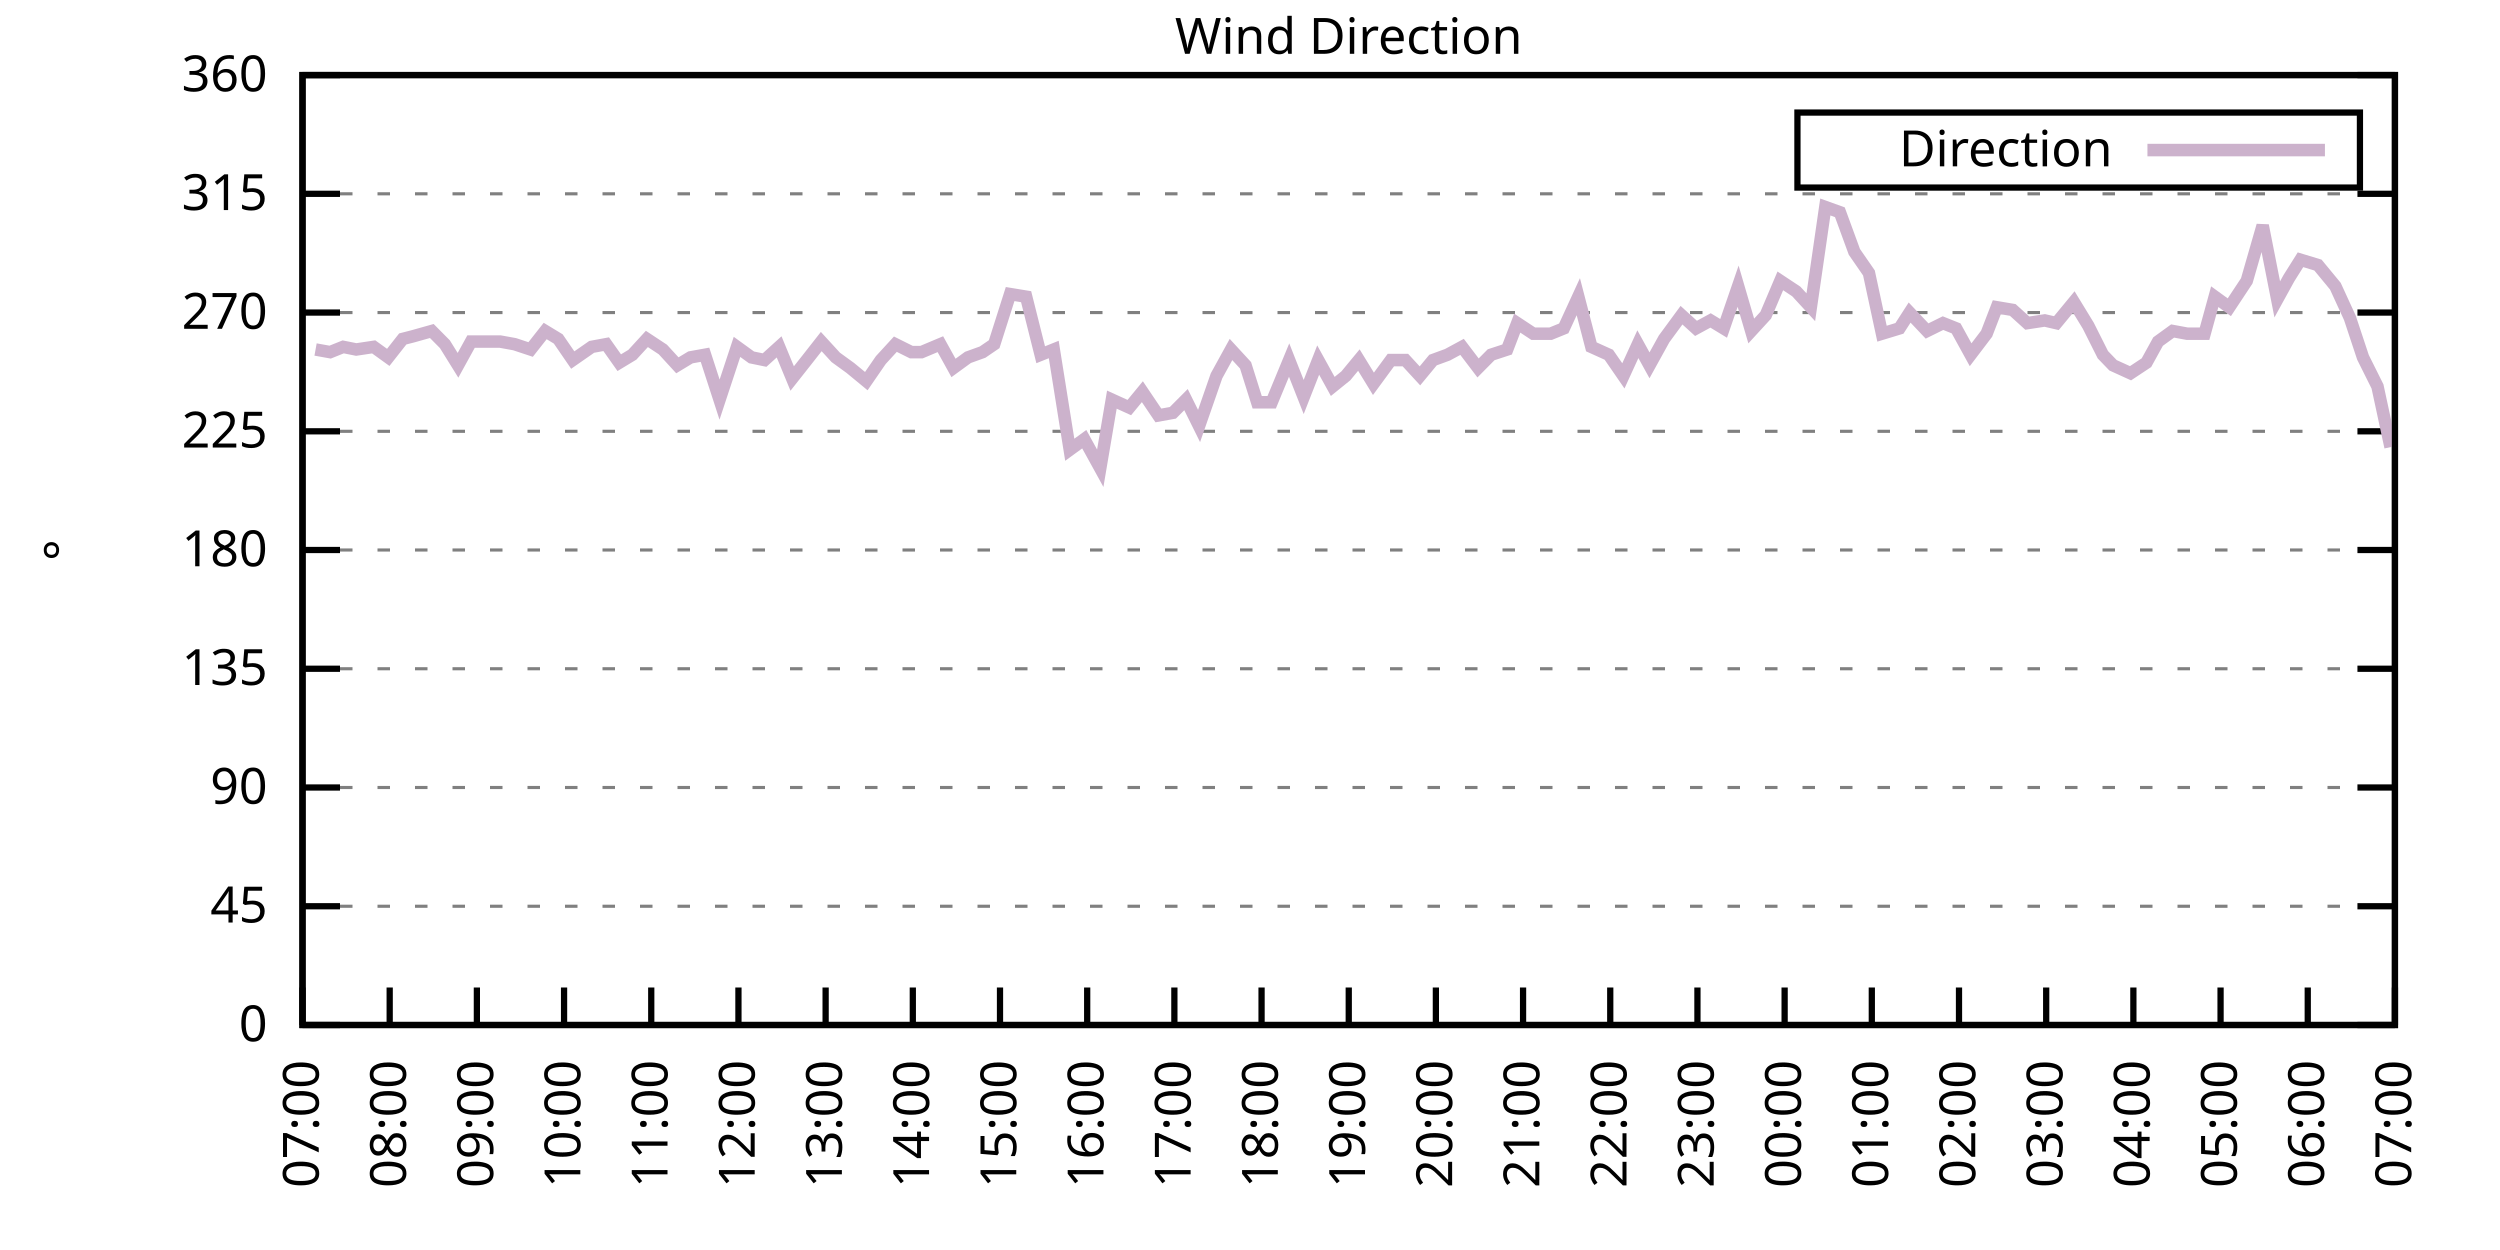
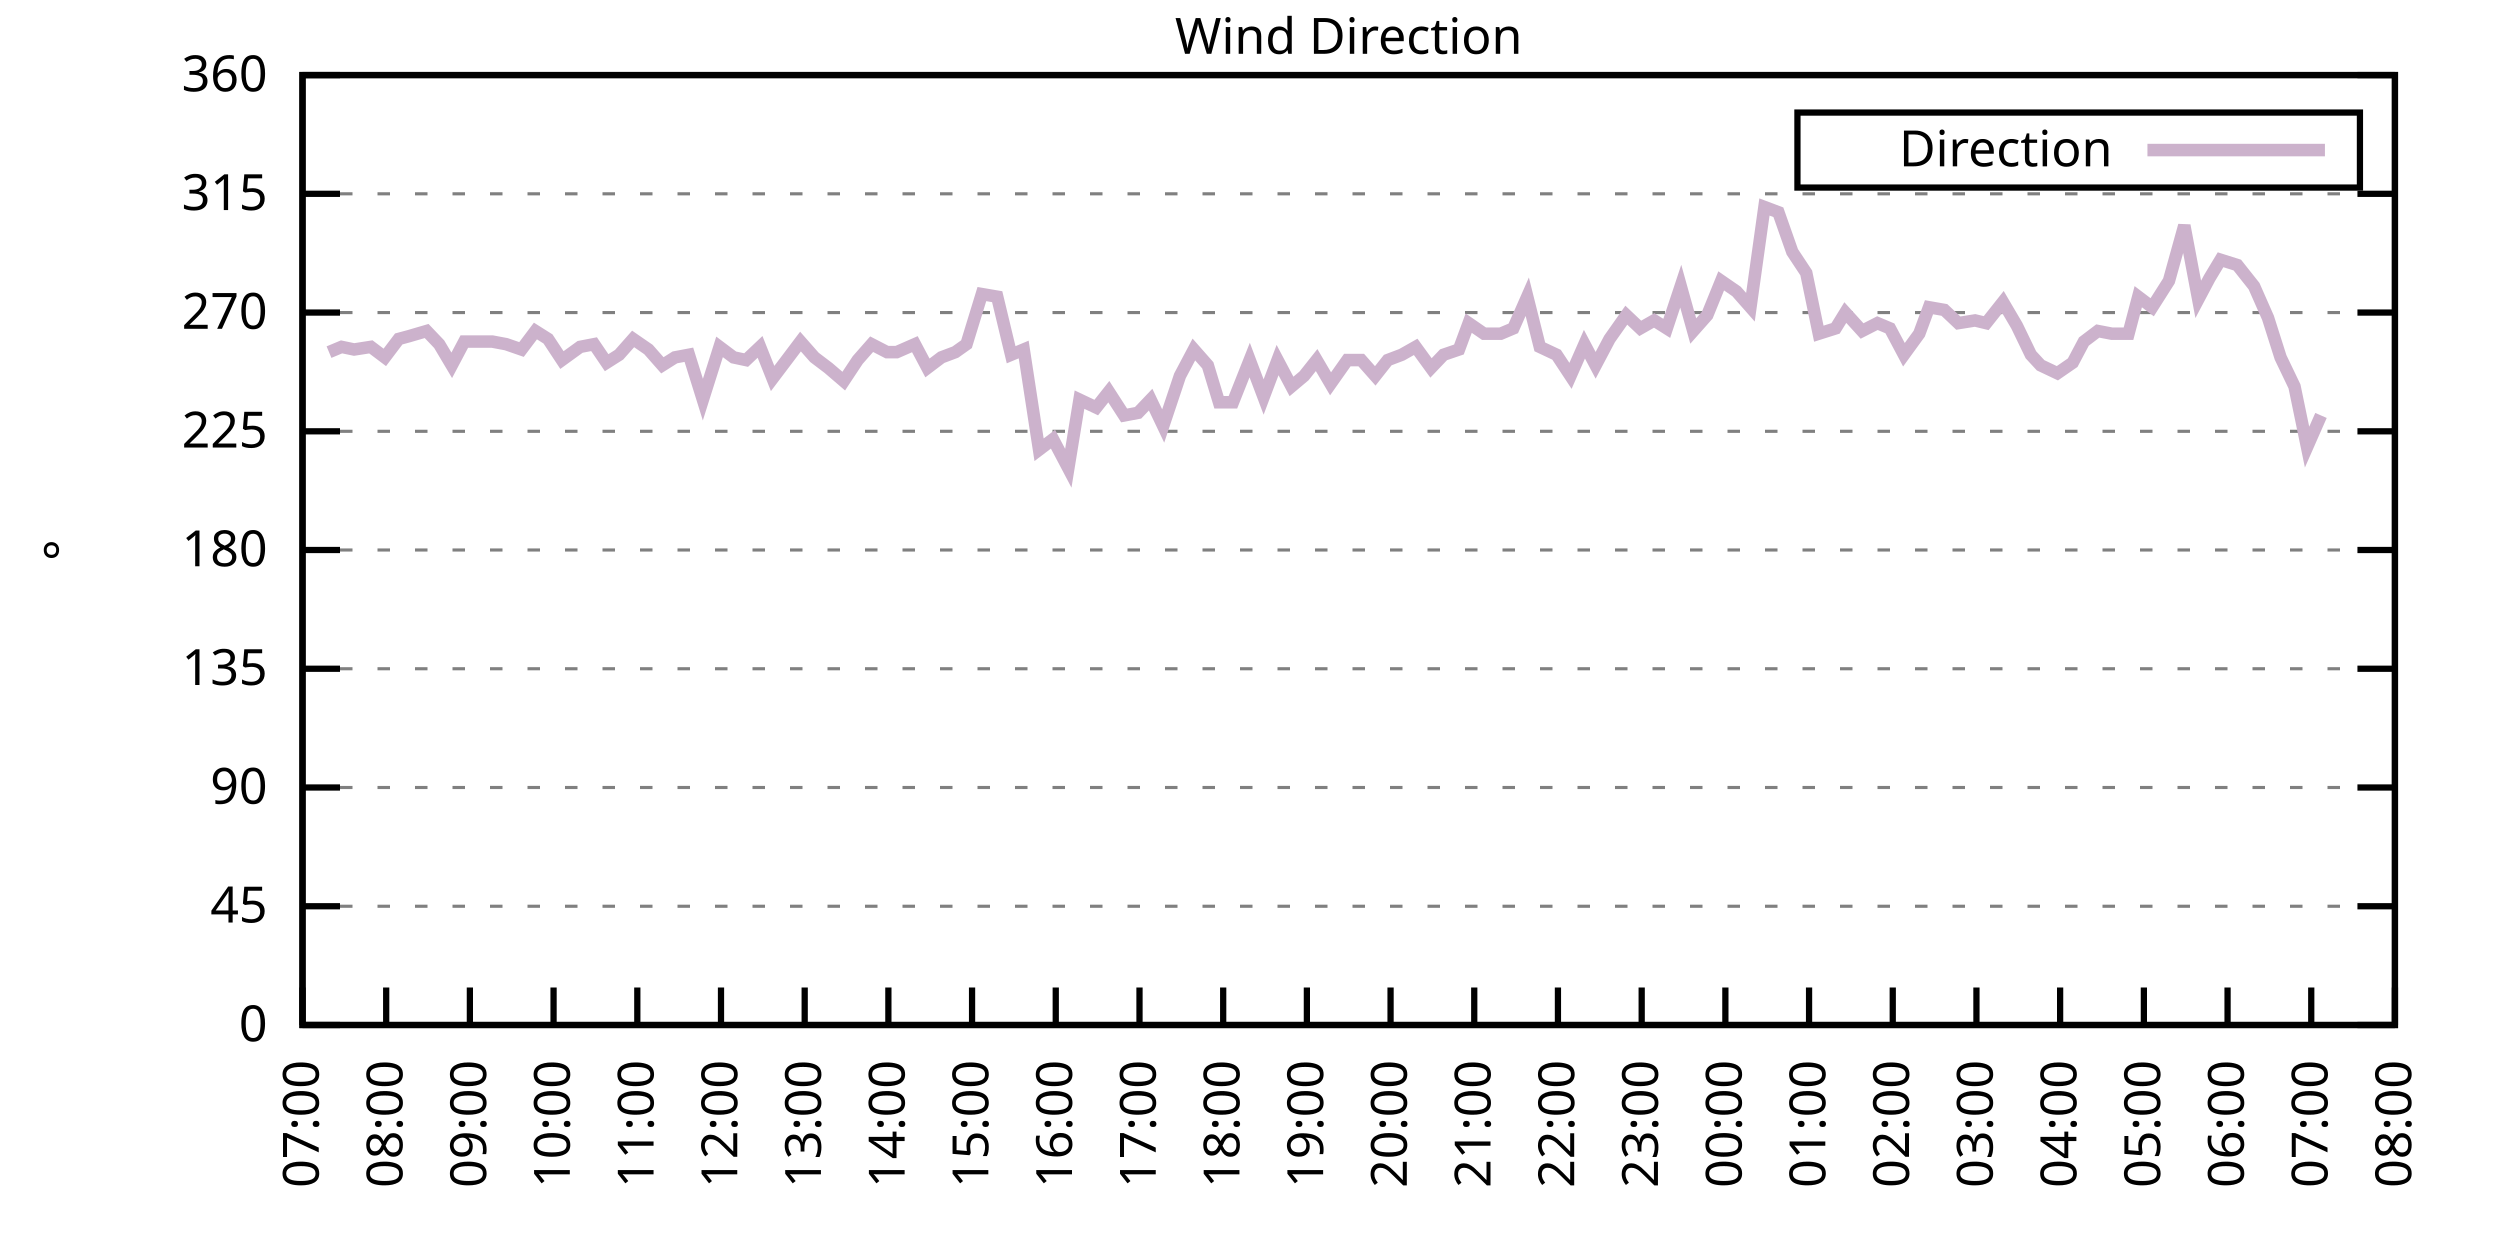
<svg xmlns="http://www.w3.org/2000/svg" xmlns:xlink="http://www.w3.org/1999/xlink" width="400" height="200" viewBox="0 0 400 200">
  <g id="gnuplot_canvas">
    <rect x="0" y="0" width="400" height="200" fill="none" />
    <defs>
      <circle id="gpDot" r="0.5" stroke-width="0.5" stroke="currentColor" />
      <path id="gpPt0" stroke-width="0.333" stroke="currentColor" d="M-1,0 h2 M0,-1 v2" />
      <path id="gpPt1" stroke-width="0.333" stroke="currentColor" d="M-1,-1 L1,1 M1,-1 L-1,1" />
      <path id="gpPt2" stroke-width="0.333" stroke="currentColor" d="M-1,0 L1,0 M0,-1 L0,1 M-1,-1 L1,1 M-1,1 L1,-1" />
      <rect id="gpPt3" stroke-width="0.333" stroke="currentColor" x="-1" y="-1" width="2" height="2" />
      <rect id="gpPt4" stroke-width="0.333" stroke="currentColor" fill="currentColor" x="-1" y="-1" width="2" height="2" />
      <circle id="gpPt5" stroke-width="0.333" stroke="currentColor" cx="0" cy="0" r="1" />
      <use xlink:href="#gpPt5" id="gpPt6" fill="currentColor" stroke="none" />
      <path id="gpPt7" stroke-width="0.333" stroke="currentColor" d="M0,-1.33 L-1.33,0.67 L1.33,0.67 z" />
      <use xlink:href="#gpPt7" id="gpPt8" fill="currentColor" stroke="none" />
      <use xlink:href="#gpPt7" id="gpPt9" stroke="currentColor" transform="rotate(180)" />
      <use xlink:href="#gpPt9" id="gpPt10" fill="currentColor" stroke="none" />
      <use xlink:href="#gpPt3" id="gpPt11" stroke="currentColor" transform="rotate(45)" />
      <use xlink:href="#gpPt11" id="gpPt12" fill="currentColor" stroke="none" />
      <path id="gpPt13" stroke-width="0.333" stroke="currentColor" d="M0,1.330 L1.265,0.411 L0.782,-1.067 L-0.782,-1.076 L-1.265,0.411 z" />
      <use xlink:href="#gpPt13" id="gpPt14" fill="currentColor" stroke="none" />
      <filter id="textbox" filterUnits="objectBoundingBox" x="0" y="0" height="1" width="1">
        <feFlood flood-color="white" flood-opacity="1" result="bgnd" />
        <feComposite in="SourceGraphic" in2="bgnd" operator="atop" />
      </filter>
      <filter id="greybox" filterUnits="objectBoundingBox" x="0" y="0" height="1" width="1">
        <feFlood flood-color="lightgrey" flood-opacity="1" result="grey" />
        <feComposite in="SourceGraphic" in2="grey" operator="atop" />
      </filter>
    </defs>
    <g fill="none" color="white" stroke="currentColor" stroke-width="1.00" stroke-linecap="butt" stroke-linejoin="miter">
</g>
    <g fill="none" color="black" stroke="currentColor" stroke-width="1.00" stroke-linecap="butt" stroke-linejoin="miter">
      <g stroke="none" shape-rendering="crispEdges">
        <polygon fill="rgb(255, 255, 255)" points="48.40,164.00 383.18,164.00 383.18,12.02 48.40,12.02 " />
      </g>
    </g>
    <g fill="none" color="black" stroke="currentColor" stroke-width="1.00" stroke-linecap="butt" stroke-linejoin="miter">
</g>
    <g fill="none" color="black" stroke="black" stroke-width="0.50" stroke-linecap="butt" stroke-linejoin="miter">
</g>
    <g fill="none" color="gray" stroke="currentColor" stroke-width="0.50" stroke-linecap="butt" stroke-linejoin="miter">
      <path stroke="gray" stroke-dasharray="2,4" class="gridline" d="M48.40,164.00 L383.19,164.00  " />
    </g>
    <g fill="none" color="gray" stroke="gray" stroke-width="1.00" stroke-linecap="butt" stroke-linejoin="miter">
</g>
    <g fill="none" color="black" stroke="currentColor" stroke-width="1.00" stroke-linecap="butt" stroke-linejoin="miter">
      <path stroke="black" d="M48.40,164.00 L54.40,164.00 M383.19,164.00 L377.19,164.00  " />
      <g transform="translate(42.80,166.60)" stroke="none" fill="black" font-family="Sans" font-size="8.00" text-anchor="end">
        <text>
          <tspan font-family="Sans"> 0</tspan>
        </text>
      </g>
    </g>
    <g fill="none" color="black" stroke="currentColor" stroke-width="1.00" stroke-linecap="butt" stroke-linejoin="miter">
</g>
    <g fill="none" color="black" stroke="black" stroke-width="0.50" stroke-linecap="butt" stroke-linejoin="miter">
</g>
    <g fill="none" color="gray" stroke="currentColor" stroke-width="0.50" stroke-linecap="butt" stroke-linejoin="miter">
      <path stroke="gray" stroke-dasharray="2,4" class="gridline" d="M48.40,145.00 L383.19,145.00  " />
    </g>
    <g fill="none" color="gray" stroke="gray" stroke-width="1.00" stroke-linecap="butt" stroke-linejoin="miter">
</g>
    <g fill="none" color="black" stroke="currentColor" stroke-width="1.00" stroke-linecap="butt" stroke-linejoin="miter">
      <path stroke="black" d="M48.40,145.00 L54.40,145.00 M383.19,145.00 L377.19,145.00  " />
      <g transform="translate(42.80,147.60)" stroke="none" fill="black" font-family="Sans" font-size="8.00" text-anchor="end">
        <text>
          <tspan font-family="Sans"> 45</tspan>
        </text>
      </g>
    </g>
    <g fill="none" color="black" stroke="currentColor" stroke-width="1.00" stroke-linecap="butt" stroke-linejoin="miter">
</g>
    <g fill="none" color="black" stroke="black" stroke-width="0.50" stroke-linecap="butt" stroke-linejoin="miter">
</g>
    <g fill="none" color="gray" stroke="currentColor" stroke-width="0.50" stroke-linecap="butt" stroke-linejoin="miter">
      <path stroke="gray" stroke-dasharray="2,4" class="gridline" d="M48.40,126.00 L383.19,126.00  " />
    </g>
    <g fill="none" color="gray" stroke="gray" stroke-width="1.00" stroke-linecap="butt" stroke-linejoin="miter">
</g>
    <g fill="none" color="black" stroke="currentColor" stroke-width="1.00" stroke-linecap="butt" stroke-linejoin="miter">
      <path stroke="black" d="M48.40,126.00 L54.40,126.00 M383.19,126.00 L377.19,126.00  " />
      <g transform="translate(42.80,128.60)" stroke="none" fill="black" font-family="Sans" font-size="8.00" text-anchor="end">
        <text>
          <tspan font-family="Sans"> 90</tspan>
        </text>
      </g>
    </g>
    <g fill="none" color="black" stroke="currentColor" stroke-width="1.00" stroke-linecap="butt" stroke-linejoin="miter">
</g>
    <g fill="none" color="black" stroke="black" stroke-width="0.50" stroke-linecap="butt" stroke-linejoin="miter">
</g>
    <g fill="none" color="gray" stroke="currentColor" stroke-width="0.50" stroke-linecap="butt" stroke-linejoin="miter">
      <path stroke="gray" stroke-dasharray="2,4" class="gridline" d="M48.40,107.00 L383.19,107.00  " />
    </g>
    <g fill="none" color="gray" stroke="gray" stroke-width="1.00" stroke-linecap="butt" stroke-linejoin="miter">
</g>
    <g fill="none" color="black" stroke="currentColor" stroke-width="1.00" stroke-linecap="butt" stroke-linejoin="miter">
      <path stroke="black" d="M48.40,107.00 L54.40,107.00 M383.19,107.00 L377.19,107.00  " />
      <g transform="translate(42.80,109.60)" stroke="none" fill="black" font-family="Sans" font-size="8.00" text-anchor="end">
        <text>
          <tspan font-family="Sans"> 135</tspan>
        </text>
      </g>
    </g>
    <g fill="none" color="black" stroke="currentColor" stroke-width="1.00" stroke-linecap="butt" stroke-linejoin="miter">
</g>
    <g fill="none" color="black" stroke="black" stroke-width="0.50" stroke-linecap="butt" stroke-linejoin="miter">
</g>
    <g fill="none" color="gray" stroke="currentColor" stroke-width="0.50" stroke-linecap="butt" stroke-linejoin="miter">
      <path stroke="gray" stroke-dasharray="2,4" class="gridline" d="M48.40,88.00 L383.19,88.00  " />
    </g>
    <g fill="none" color="gray" stroke="gray" stroke-width="1.00" stroke-linecap="butt" stroke-linejoin="miter">
</g>
    <g fill="none" color="black" stroke="currentColor" stroke-width="1.00" stroke-linecap="butt" stroke-linejoin="miter">
      <path stroke="black" d="M48.40,88.00 L54.40,88.00 M383.19,88.00 L377.19,88.00  " />
      <g transform="translate(42.80,90.60)" stroke="none" fill="black" font-family="Sans" font-size="8.00" text-anchor="end">
        <text>
          <tspan font-family="Sans"> 180</tspan>
        </text>
      </g>
    </g>
    <g fill="none" color="black" stroke="currentColor" stroke-width="1.00" stroke-linecap="butt" stroke-linejoin="miter">
</g>
    <g fill="none" color="black" stroke="black" stroke-width="0.50" stroke-linecap="butt" stroke-linejoin="miter">
</g>
    <g fill="none" color="gray" stroke="currentColor" stroke-width="0.50" stroke-linecap="butt" stroke-linejoin="miter">
      <path stroke="gray" stroke-dasharray="2,4" class="gridline" d="M48.40,69.01 L383.19,69.01  " />
    </g>
    <g fill="none" color="gray" stroke="gray" stroke-width="1.00" stroke-linecap="butt" stroke-linejoin="miter">
</g>
    <g fill="none" color="black" stroke="currentColor" stroke-width="1.00" stroke-linecap="butt" stroke-linejoin="miter">
      <path stroke="black" d="M48.40,69.01 L54.40,69.01 M383.19,69.01 L377.19,69.01  " />
      <g transform="translate(42.80,71.61)" stroke="none" fill="black" font-family="Sans" font-size="8.00" text-anchor="end">
        <text>
          <tspan font-family="Sans"> 225</tspan>
        </text>
      </g>
    </g>
    <g fill="none" color="black" stroke="currentColor" stroke-width="1.00" stroke-linecap="butt" stroke-linejoin="miter">
</g>
    <g fill="none" color="black" stroke="black" stroke-width="0.50" stroke-linecap="butt" stroke-linejoin="miter">
</g>
    <g fill="none" color="gray" stroke="currentColor" stroke-width="0.50" stroke-linecap="butt" stroke-linejoin="miter">
      <path stroke="gray" stroke-dasharray="2,4" class="gridline" d="M48.40,50.01 L383.19,50.01  " />
    </g>
    <g fill="none" color="gray" stroke="gray" stroke-width="1.00" stroke-linecap="butt" stroke-linejoin="miter">
</g>
    <g fill="none" color="black" stroke="currentColor" stroke-width="1.00" stroke-linecap="butt" stroke-linejoin="miter">
      <path stroke="black" d="M48.40,50.01 L54.40,50.01 M383.19,50.01 L377.19,50.01  " />
      <g transform="translate(42.80,52.61)" stroke="none" fill="black" font-family="Sans" font-size="8.00" text-anchor="end">
        <text>
          <tspan font-family="Sans"> 270</tspan>
        </text>
      </g>
    </g>
    <g fill="none" color="black" stroke="currentColor" stroke-width="1.00" stroke-linecap="butt" stroke-linejoin="miter">
</g>
    <g fill="none" color="black" stroke="black" stroke-width="0.50" stroke-linecap="butt" stroke-linejoin="miter">
</g>
    <g fill="none" color="gray" stroke="currentColor" stroke-width="0.50" stroke-linecap="butt" stroke-linejoin="miter">
      <path stroke="gray" stroke-dasharray="2,4" class="gridline" d="M48.40,31.01 L383.19,31.01  " />
    </g>
    <g fill="none" color="gray" stroke="gray" stroke-width="1.00" stroke-linecap="butt" stroke-linejoin="miter">
</g>
    <g fill="none" color="black" stroke="currentColor" stroke-width="1.00" stroke-linecap="butt" stroke-linejoin="miter">
      <path stroke="black" d="M48.40,31.01 L54.40,31.01 M383.19,31.01 L377.19,31.01  " />
      <g transform="translate(42.80,33.61)" stroke="none" fill="black" font-family="Sans" font-size="8.00" text-anchor="end">
        <text>
          <tspan font-family="Sans"> 315</tspan>
        </text>
      </g>
    </g>
    <g fill="none" color="black" stroke="currentColor" stroke-width="1.00" stroke-linecap="butt" stroke-linejoin="miter">
</g>
    <g fill="none" color="black" stroke="black" stroke-width="0.50" stroke-linecap="butt" stroke-linejoin="miter">
</g>
    <g fill="none" color="gray" stroke="currentColor" stroke-width="0.50" stroke-linecap="butt" stroke-linejoin="miter">
      <path stroke="gray" stroke-dasharray="2,4" class="gridline" d="M48.40,12.01 L383.19,12.01  " />
    </g>
    <g fill="none" color="gray" stroke="gray" stroke-width="1.00" stroke-linecap="butt" stroke-linejoin="miter">
</g>
    <g fill="none" color="black" stroke="currentColor" stroke-width="1.00" stroke-linecap="butt" stroke-linejoin="miter">
      <path stroke="black" d="M48.40,12.01 L54.40,12.01 M383.19,12.01 L377.19,12.01  " />
      <g transform="translate(42.80,14.61)" stroke="none" fill="black" font-family="Sans" font-size="8.00" text-anchor="end">
        <text>
          <tspan font-family="Sans"> 360</tspan>
        </text>
      </g>
    </g>
    <g fill="none" color="black" stroke="currentColor" stroke-width="1.00" stroke-linecap="butt" stroke-linejoin="miter">
      <path stroke="black" d="M48.40,164.00 L48.40,158.00  " />
      <g transform="translate(51.00,169.60) rotate(270.00)" stroke="none" fill="black" font-family="Sans" font-size="8.00" text-anchor="end">
        <text>
          <tspan font-family="Sans">07:00</tspan>
        </text>
      </g>
    </g>
    <g fill="none" color="black" stroke="currentColor" stroke-width="1.00" stroke-linecap="butt" stroke-linejoin="miter">
-       <path stroke="black" d="M62.35,164.00 L62.35,158.00  " />
-       <g transform="translate(64.95,169.60) rotate(270.00)" stroke="none" fill="black" font-family="Sans" font-size="8.00" text-anchor="end">
+       <path stroke="black" d="M61.79,164.00 L61.79,158.00  " />
+       <g transform="translate(64.39,169.60) rotate(270.00)" stroke="none" fill="black" font-family="Sans" font-size="8.00" text-anchor="end">
        <text>
          <tspan font-family="Sans">08:00</tspan>
        </text>
      </g>
    </g>
    <g fill="none" color="black" stroke="currentColor" stroke-width="1.00" stroke-linecap="butt" stroke-linejoin="miter">
-       <path stroke="black" d="M76.30,164.00 L76.30,158.00  " />
-       <g transform="translate(78.90,169.60) rotate(270.00)" stroke="none" fill="black" font-family="Sans" font-size="8.00" text-anchor="end">
+       <path stroke="black" d="M75.18,164.00 L75.18,158.00  " />
+       <g transform="translate(77.78,169.60) rotate(270.00)" stroke="none" fill="black" font-family="Sans" font-size="8.00" text-anchor="end">
        <text>
          <tspan font-family="Sans">09:00</tspan>
        </text>
      </g>
    </g>
    <g fill="none" color="black" stroke="currentColor" stroke-width="1.00" stroke-linecap="butt" stroke-linejoin="miter">
-       <path stroke="black" d="M90.25,164.00 L90.25,158.00  " />
-       <g transform="translate(92.85,169.60) rotate(270.00)" stroke="none" fill="black" font-family="Sans" font-size="8.00" text-anchor="end">
+       <path stroke="black" d="M88.57,164.00 L88.57,158.00  " />
+       <g transform="translate(91.17,169.60) rotate(270.00)" stroke="none" fill="black" font-family="Sans" font-size="8.00" text-anchor="end">
        <text>
          <tspan font-family="Sans">10:00</tspan>
        </text>
      </g>
    </g>
    <g fill="none" color="black" stroke="currentColor" stroke-width="1.00" stroke-linecap="butt" stroke-linejoin="miter">
-       <path stroke="black" d="M104.20,164.00 L104.20,158.00  " />
-       <g transform="translate(106.80,169.60) rotate(270.00)" stroke="none" fill="black" font-family="Sans" font-size="8.00" text-anchor="end">
+       <path stroke="black" d="M101.97,164.00 L101.97,158.00  " />
+       <g transform="translate(104.57,169.60) rotate(270.00)" stroke="none" fill="black" font-family="Sans" font-size="8.00" text-anchor="end">
        <text>
          <tspan font-family="Sans">11:00</tspan>
        </text>
      </g>
    </g>
    <g fill="none" color="black" stroke="currentColor" stroke-width="1.00" stroke-linecap="butt" stroke-linejoin="miter">
-       <path stroke="black" d="M118.15,164.00 L118.15,158.00  " />
-       <g transform="translate(120.75,169.60) rotate(270.00)" stroke="none" fill="black" font-family="Sans" font-size="8.00" text-anchor="end">
+       <path stroke="black" d="M115.36,164.00 L115.36,158.00  " />
+       <g transform="translate(117.96,169.60) rotate(270.00)" stroke="none" fill="black" font-family="Sans" font-size="8.00" text-anchor="end">
        <text>
          <tspan font-family="Sans">12:00</tspan>
        </text>
      </g>
    </g>
    <g fill="none" color="black" stroke="currentColor" stroke-width="1.00" stroke-linecap="butt" stroke-linejoin="miter">
-       <path stroke="black" d="M132.10,164.00 L132.10,158.00  " />
-       <g transform="translate(134.70,169.60) rotate(270.00)" stroke="none" fill="black" font-family="Sans" font-size="8.00" text-anchor="end">
+       <path stroke="black" d="M128.75,164.00 L128.75,158.00  " />
+       <g transform="translate(131.35,169.60) rotate(270.00)" stroke="none" fill="black" font-family="Sans" font-size="8.00" text-anchor="end">
        <text>
          <tspan font-family="Sans">13:00</tspan>
        </text>
      </g>
    </g>
    <g fill="none" color="black" stroke="currentColor" stroke-width="1.00" stroke-linecap="butt" stroke-linejoin="miter">
-       <path stroke="black" d="M146.05,164.00 L146.05,158.00  " />
-       <g transform="translate(148.65,169.60) rotate(270.00)" stroke="none" fill="black" font-family="Sans" font-size="8.00" text-anchor="end">
+       <path stroke="black" d="M142.14,164.00 L142.14,158.00  " />
+       <g transform="translate(144.74,169.60) rotate(270.00)" stroke="none" fill="black" font-family="Sans" font-size="8.00" text-anchor="end">
        <text>
          <tspan font-family="Sans">14:00</tspan>
        </text>
      </g>
    </g>
    <g fill="none" color="black" stroke="currentColor" stroke-width="1.00" stroke-linecap="butt" stroke-linejoin="miter">
-       <path stroke="black" d="M160.00,164.00 L160.00,158.00  " />
-       <g transform="translate(162.60,169.60) rotate(270.00)" stroke="none" fill="black" font-family="Sans" font-size="8.00" text-anchor="end">
+       <path stroke="black" d="M155.53,164.00 L155.53,158.00  " />
+       <g transform="translate(158.13,169.60) rotate(270.00)" stroke="none" fill="black" font-family="Sans" font-size="8.00" text-anchor="end">
        <text>
          <tspan font-family="Sans">15:00</tspan>
        </text>
      </g>
    </g>
    <g fill="none" color="black" stroke="currentColor" stroke-width="1.00" stroke-linecap="butt" stroke-linejoin="miter">
-       <path stroke="black" d="M173.95,164.00 L173.95,158.00  " />
-       <g transform="translate(176.55,169.60) rotate(270.00)" stroke="none" fill="black" font-family="Sans" font-size="8.00" text-anchor="end">
+       <path stroke="black" d="M168.92,164.00 L168.92,158.00  " />
+       <g transform="translate(171.52,169.60) rotate(270.00)" stroke="none" fill="black" font-family="Sans" font-size="8.00" text-anchor="end">
        <text>
          <tspan font-family="Sans">16:00</tspan>
        </text>
      </g>
    </g>
    <g fill="none" color="black" stroke="currentColor" stroke-width="1.00" stroke-linecap="butt" stroke-linejoin="miter">
-       <path stroke="black" d="M187.90,164.00 L187.90,158.00  " />
-       <g transform="translate(190.50,169.60) rotate(270.00)" stroke="none" fill="black" font-family="Sans" font-size="8.00" text-anchor="end">
+       <path stroke="black" d="M182.32,164.00 L182.32,158.00  " />
+       <g transform="translate(184.92,169.60) rotate(270.00)" stroke="none" fill="black" font-family="Sans" font-size="8.00" text-anchor="end">
        <text>
          <tspan font-family="Sans">17:00</tspan>
        </text>
      </g>
    </g>
    <g fill="none" color="black" stroke="currentColor" stroke-width="1.00" stroke-linecap="butt" stroke-linejoin="miter">
-       <path stroke="black" d="M201.85,164.00 L201.85,158.00  " />
-       <g transform="translate(204.45,169.60) rotate(270.00)" stroke="none" fill="black" font-family="Sans" font-size="8.00" text-anchor="end">
+       <path stroke="black" d="M195.71,164.00 L195.71,158.00  " />
+       <g transform="translate(198.31,169.60) rotate(270.00)" stroke="none" fill="black" font-family="Sans" font-size="8.00" text-anchor="end">
        <text>
          <tspan font-family="Sans">18:00</tspan>
        </text>
      </g>
    </g>
    <g fill="none" color="black" stroke="currentColor" stroke-width="1.00" stroke-linecap="butt" stroke-linejoin="miter">
-       <path stroke="black" d="M215.80,164.00 L215.80,158.00  " />
-       <g transform="translate(218.40,169.60) rotate(270.00)" stroke="none" fill="black" font-family="Sans" font-size="8.00" text-anchor="end">
+       <path stroke="black" d="M209.10,164.00 L209.10,158.00  " />
+       <g transform="translate(211.70,169.60) rotate(270.00)" stroke="none" fill="black" font-family="Sans" font-size="8.00" text-anchor="end">
        <text>
          <tspan font-family="Sans">19:00</tspan>
        </text>
      </g>
    </g>
    <g fill="none" color="black" stroke="currentColor" stroke-width="1.00" stroke-linecap="butt" stroke-linejoin="miter">
-       <path stroke="black" d="M229.74,164.00 L229.74,158.00  " />
-       <g transform="translate(232.34,169.60) rotate(270.00)" stroke="none" fill="black" font-family="Sans" font-size="8.00" text-anchor="end">
+       <path stroke="black" d="M222.49,164.00 L222.49,158.00  " />
+       <g transform="translate(225.09,169.60) rotate(270.00)" stroke="none" fill="black" font-family="Sans" font-size="8.00" text-anchor="end">
        <text>
          <tspan font-family="Sans">20:00</tspan>
        </text>
      </g>
    </g>
    <g fill="none" color="black" stroke="currentColor" stroke-width="1.00" stroke-linecap="butt" stroke-linejoin="miter">
-       <path stroke="black" d="M243.69,164.00 L243.69,158.00  " />
-       <g transform="translate(246.29,169.60) rotate(270.00)" stroke="none" fill="black" font-family="Sans" font-size="8.00" text-anchor="end">
+       <path stroke="black" d="M235.88,164.00 L235.88,158.00  " />
+       <g transform="translate(238.48,169.60) rotate(270.00)" stroke="none" fill="black" font-family="Sans" font-size="8.00" text-anchor="end">
        <text>
          <tspan font-family="Sans">21:00</tspan>
        </text>
      </g>
    </g>
    <g fill="none" color="black" stroke="currentColor" stroke-width="1.00" stroke-linecap="butt" stroke-linejoin="miter">
-       <path stroke="black" d="M257.64,164.00 L257.64,158.00  " />
-       <g transform="translate(260.24,169.60) rotate(270.00)" stroke="none" fill="black" font-family="Sans" font-size="8.00" text-anchor="end">
+       <path stroke="black" d="M249.27,164.00 L249.27,158.00  " />
+       <g transform="translate(251.87,169.60) rotate(270.00)" stroke="none" fill="black" font-family="Sans" font-size="8.00" text-anchor="end">
        <text>
          <tspan font-family="Sans">22:00</tspan>
        </text>
      </g>
    </g>
    <g fill="none" color="black" stroke="currentColor" stroke-width="1.00" stroke-linecap="butt" stroke-linejoin="miter">
-       <path stroke="black" d="M271.59,164.00 L271.59,158.00  " />
-       <g transform="translate(274.19,169.60) rotate(270.00)" stroke="none" fill="black" font-family="Sans" font-size="8.00" text-anchor="end">
+       <path stroke="black" d="M262.67,164.00 L262.67,158.00  " />
+       <g transform="translate(265.27,169.60) rotate(270.00)" stroke="none" fill="black" font-family="Sans" font-size="8.00" text-anchor="end">
        <text>
          <tspan font-family="Sans">23:00</tspan>
        </text>
      </g>
    </g>
    <g fill="none" color="black" stroke="currentColor" stroke-width="1.00" stroke-linecap="butt" stroke-linejoin="miter">
-       <path stroke="black" d="M285.54,164.00 L285.54,158.00  " />
-       <g transform="translate(288.14,169.60) rotate(270.00)" stroke="none" fill="black" font-family="Sans" font-size="8.00" text-anchor="end">
+       <path stroke="black" d="M276.06,164.00 L276.06,158.00  " />
+       <g transform="translate(278.66,169.60) rotate(270.00)" stroke="none" fill="black" font-family="Sans" font-size="8.00" text-anchor="end">
        <text>
          <tspan font-family="Sans">00:00</tspan>
        </text>
      </g>
    </g>
    <g fill="none" color="black" stroke="currentColor" stroke-width="1.00" stroke-linecap="butt" stroke-linejoin="miter">
-       <path stroke="black" d="M299.49,164.00 L299.49,158.00  " />
-       <g transform="translate(302.09,169.60) rotate(270.00)" stroke="none" fill="black" font-family="Sans" font-size="8.00" text-anchor="end">
+       <path stroke="black" d="M289.45,164.00 L289.45,158.00  " />
+       <g transform="translate(292.05,169.60) rotate(270.00)" stroke="none" fill="black" font-family="Sans" font-size="8.00" text-anchor="end">
        <text>
          <tspan font-family="Sans">01:00</tspan>
        </text>
      </g>
    </g>
    <g fill="none" color="black" stroke="currentColor" stroke-width="1.00" stroke-linecap="butt" stroke-linejoin="miter">
-       <path stroke="black" d="M313.44,164.00 L313.44,158.00  " />
-       <g transform="translate(316.04,169.60) rotate(270.00)" stroke="none" fill="black" font-family="Sans" font-size="8.00" text-anchor="end">
+       <path stroke="black" d="M302.84,164.00 L302.84,158.00  " />
+       <g transform="translate(305.44,169.60) rotate(270.00)" stroke="none" fill="black" font-family="Sans" font-size="8.00" text-anchor="end">
        <text>
          <tspan font-family="Sans">02:00</tspan>
        </text>
      </g>
    </g>
    <g fill="none" color="black" stroke="currentColor" stroke-width="1.00" stroke-linecap="butt" stroke-linejoin="miter">
-       <path stroke="black" d="M327.39,164.00 L327.39,158.00  " />
-       <g transform="translate(329.99,169.60) rotate(270.00)" stroke="none" fill="black" font-family="Sans" font-size="8.00" text-anchor="end">
+       <path stroke="black" d="M316.23,164.00 L316.23,158.00  " />
+       <g transform="translate(318.83,169.60) rotate(270.00)" stroke="none" fill="black" font-family="Sans" font-size="8.00" text-anchor="end">
        <text>
          <tspan font-family="Sans">03:00</tspan>
        </text>
      </g>
    </g>
    <g fill="none" color="black" stroke="currentColor" stroke-width="1.00" stroke-linecap="butt" stroke-linejoin="miter">
-       <path stroke="black" d="M341.34,164.00 L341.34,158.00  " />
-       <g transform="translate(343.94,169.60) rotate(270.00)" stroke="none" fill="black" font-family="Sans" font-size="8.00" text-anchor="end">
+       <path stroke="black" d="M329.62,164.00 L329.62,158.00  " />
+       <g transform="translate(332.22,169.60) rotate(270.00)" stroke="none" fill="black" font-family="Sans" font-size="8.00" text-anchor="end">
        <text>
          <tspan font-family="Sans">04:00</tspan>
        </text>
      </g>
    </g>
    <g fill="none" color="black" stroke="currentColor" stroke-width="1.00" stroke-linecap="butt" stroke-linejoin="miter">
-       <path stroke="black" d="M355.29,164.00 L355.29,158.00  " />
-       <g transform="translate(357.89,169.60) rotate(270.00)" stroke="none" fill="black" font-family="Sans" font-size="8.00" text-anchor="end">
+       <path stroke="black" d="M343.02,164.00 L343.02,158.00  " />
+       <g transform="translate(345.62,169.60) rotate(270.00)" stroke="none" fill="black" font-family="Sans" font-size="8.00" text-anchor="end">
        <text>
          <tspan font-family="Sans">05:00</tspan>
        </text>
      </g>
    </g>
    <g fill="none" color="black" stroke="currentColor" stroke-width="1.00" stroke-linecap="butt" stroke-linejoin="miter">
-       <path stroke="black" d="M369.24,164.00 L369.24,158.00  " />
-       <g transform="translate(371.84,169.60) rotate(270.00)" stroke="none" fill="black" font-family="Sans" font-size="8.00" text-anchor="end">
+       <path stroke="black" d="M356.41,164.00 L356.41,158.00  " />
+       <g transform="translate(359.01,169.60) rotate(270.00)" stroke="none" fill="black" font-family="Sans" font-size="8.00" text-anchor="end">
        <text>
          <tspan font-family="Sans">06:00</tspan>
+         </text>
+       </g>
+     </g>
+     <g fill="none" color="black" stroke="currentColor" stroke-width="1.00" stroke-linecap="butt" stroke-linejoin="miter">
+       <path stroke="black" d="M369.80,164.00 L369.80,158.00  " />
+       <g transform="translate(372.40,169.60) rotate(270.00)" stroke="none" fill="black" font-family="Sans" font-size="8.00" text-anchor="end">
+         <text>
+           <tspan font-family="Sans">07:00</tspan>
        </text>
      </g>
    </g>
    <g fill="none" color="black" stroke="currentColor" stroke-width="1.00" stroke-linecap="butt" stroke-linejoin="miter">
      <path stroke="black" d="M383.19,164.00 L383.19,158.00  " />
      <g transform="translate(385.79,169.60) rotate(270.00)" stroke="none" fill="black" font-family="Sans" font-size="8.00" text-anchor="end">
        <text>
-           <tspan font-family="Sans">07:00</tspan>
+           <tspan font-family="Sans">08:00</tspan>
        </text>
      </g>
    </g>
    <g fill="none" color="black" stroke="currentColor" stroke-width="1.00" stroke-linecap="butt" stroke-linejoin="miter">
</g>
    <g fill="none" color="black" stroke="currentColor" stroke-width="1.00" stroke-linecap="butt" stroke-linejoin="miter">
      <path stroke="black" d="M48.40,12.01 L48.40,164.00 L383.19,164.00 L383.19,12.01 L48.40,12.01 Z  " />
    </g>
    <g fill="none" color="black" stroke="currentColor" stroke-width="1.00" stroke-linecap="butt" stroke-linejoin="miter">
</g>
    <g fill="none" color="black" stroke="currentColor" stroke-width="1.00" stroke-linecap="butt" stroke-linejoin="miter">
      <path stroke="black" d="M287.59,30.01 L287.59,18.01 L377.59,18.01 L377.59,30.01 L287.59,30.01 Z  " />
    </g>
    <g id="Wind_direction_plot_1">
      <g fill="none" color="white" stroke="black" stroke-width="2.00" stroke-linecap="butt" stroke-linejoin="miter">
</g>
      <g fill="none" color="black" stroke="currentColor" stroke-width="2.00" stroke-linecap="butt" stroke-linejoin="miter">
        <g transform="translate(337.99,26.61)" stroke="none" fill="black" font-family="Sans" font-size="8.00" text-anchor="end">
          <text>
            <tspan font-family="Sans">Direction</tspan>
          </text>
        </g>
      </g>
      <g fill="none" color="black" stroke="currentColor" stroke-width="2.00" stroke-linecap="butt" stroke-linejoin="miter">
-         <path stroke="rgb(204, 178, 204)" d="M343.59,24.01 L371.99,24.01 M50.49,55.92 L52.82,56.34 L54.91,55.50 L57.00,55.92 L59.79,55.50 L62.12,57.18   L64.44,54.23 L66.07,53.81 L69.09,52.96 L71.18,55.07 L73.28,58.45 L75.37,54.65 L77.69,54.65 L80.02,54.65   L82.34,55.07 L84.90,55.92 L87.23,52.96 L89.32,54.23 L91.64,57.61 L94.67,55.50 L96.99,55.07 L99.08,58.03   L101.18,56.76 L103.50,54.23 L106.06,55.92 L108.38,58.45 L110.48,57.18 L112.80,56.76 L115.13,63.94 L117.92,55.50   L120.24,57.18 L122.33,57.61 L124.66,55.50 L126.75,60.56 L129.08,57.61 L131.40,54.65 L133.72,57.18 L136.05,58.87   L138.61,60.98 L140.93,57.61 L143.26,55.07 L145.81,56.34 L147.44,56.34 L150.46,55.07 L152.56,58.87 L154.88,57.18   L157.21,56.34 L159.07,55.07 L161.62,47.05 L164.18,47.47 L166.51,56.76 L168.60,55.92 L171.16,71.96 L173.48,70.27   L176.04,74.92 L177.90,63.94 L180.69,65.21 L182.78,62.67 L185.34,66.47 L187.66,66.05 L189.76,63.94 L191.85,68.16   L194.64,60.14 L196.96,55.92 L199.29,58.45 L201.15,64.36 L203.47,64.36 L206.26,57.61 L208.59,63.52 L210.91,57.61   L213.24,61.83 L215.33,60.14 L217.42,57.61 L219.75,61.41 L222.54,57.61 L224.86,57.61 L227.19,60.14 L229.28,57.61   L231.60,56.76 L233.93,55.50 L236.49,58.87 L238.58,56.76 L241.14,55.92 L242.76,51.70 L245.32,53.39 L248.11,53.39   L250.20,52.54 L252.53,47.47 L254.62,55.50 L257.41,56.76 L259.74,60.14 L262.06,55.07 L263.92,58.45 L266.25,54.23   L269.04,50.43 L271.36,52.54 L273.69,51.27 L275.78,52.54 L278.10,45.79 L280.20,52.96 L282.52,50.43 L284.85,44.94   L287.40,46.63 L289.73,49.16 L292.05,33.12 L294.38,33.96 L296.70,40.30 L299.03,43.67 L301.12,53.39 L303.91,52.54   L305.54,50.01 L308.33,52.96 L310.88,51.70 L312.98,52.54 L315.30,56.76 L317.86,53.39 L319.49,49.16 L322.04,49.59   L324.37,51.70 L327.16,51.27 L329.02,51.70 L331.81,48.32 L334.13,52.12 L336.46,56.76 L338.09,58.45 L340.88,59.72   L343.43,58.03 L345.29,54.65 L347.62,52.96 L349.94,53.39 L352.73,53.39 L354.36,47.47 L356.69,49.16 L359.48,44.94   L362.03,36.08 L364.36,47.90 L366.22,44.52 L368.08,41.56 L370.87,42.41 L373.66,45.79 L375.98,50.85 L378.08,57.18   L380.40,61.83 L382.49,71.54  " />
+         <path stroke="rgb(204, 178, 204)" d="M343.59,24.01 L371.99,24.01 M52.64,56.34 L54.65,55.50 L56.66,55.92 L59.34,55.50 L61.57,57.18 L63.80,54.23   L65.36,53.81 L68.26,52.96 L70.27,55.07 L72.28,58.45 L74.29,54.65 L76.52,54.65 L78.75,54.65 L80.99,55.07   L83.44,55.92 L85.67,52.96 L87.68,54.23 L89.91,57.61 L92.82,55.50 L95.05,55.07 L97.06,58.03 L99.06,56.76   L101.30,54.23 L103.75,55.92 L105.98,58.45 L107.99,57.18 L110.22,56.76 L112.46,63.94 L115.13,55.50 L117.37,57.18   L119.38,57.61 L121.61,55.50 L123.62,60.56 L125.85,57.61 L128.08,54.65 L130.31,57.18 L132.54,58.87 L135.00,60.98   L137.23,57.61 L139.46,55.07 L141.92,56.34 L143.48,56.34 L146.38,55.07 L148.39,58.87 L150.62,57.18 L152.85,56.34   L154.64,55.07 L157.10,47.05 L159.55,47.47 L161.78,56.76 L163.79,55.92 L166.25,71.96 L168.48,70.27 L170.93,74.92   L172.72,63.94 L175.40,65.21 L177.41,62.67 L179.86,66.47 L182.09,66.05 L184.10,63.94 L186.11,68.16 L188.79,60.14   L191.02,55.92 L193.25,58.45 L195.04,64.36 L197.27,64.36 L199.95,57.61 L202.18,63.52 L204.41,57.61 L206.64,61.83   L208.65,60.14 L210.66,57.61 L212.89,61.41 L215.57,57.61 L217.80,57.61 L220.04,60.14 L222.04,57.61 L224.28,56.76   L226.51,55.50 L228.96,58.87 L230.97,56.76 L233.43,55.92 L234.99,51.70 L237.44,53.39 L240.12,53.39 L242.13,52.54   L244.36,47.47 L246.37,55.50 L249.05,56.76 L251.28,60.14 L253.51,55.07 L255.30,58.45 L257.53,54.23 L260.21,50.43   L262.44,52.54 L264.67,51.27 L266.68,52.54 L268.92,45.79 L270.92,52.96 L273.16,50.43 L275.39,44.94 L277.84,46.63   L280.07,49.16 L282.31,33.12 L284.54,33.96 L286.77,40.30 L289.00,43.67 L291.01,53.39 L293.69,52.54 L295.25,50.01   L297.93,52.96 L300.39,51.70 L302.39,52.54 L304.63,56.76 L307.08,53.39 L308.64,49.16 L311.10,49.59 L313.33,51.70   L316.01,51.27 L317.79,51.70 L320.47,48.32 L322.70,52.12 L324.94,56.76 L326.50,58.45 L329.18,59.72 L331.63,58.03   L333.42,54.65 L335.65,52.96 L337.88,53.39 L340.56,53.39 L342.12,47.47 L344.35,49.16 L347.03,44.94 L349.49,36.08   L351.72,47.90 L353.51,44.52 L355.29,41.56 L357.97,42.41 L360.65,45.79 L362.88,50.85 L364.89,57.18 L367.12,61.83   L369.13,71.54 L371.36,66.47  " />
      </g>
    </g>
    <g fill="none" color="black" stroke="currentColor" stroke-width="2.00" stroke-linecap="butt" stroke-linejoin="miter">
</g>
    <g fill="none" color="black" stroke="black" stroke-width="1.00" stroke-linecap="butt" stroke-linejoin="miter">
</g>
    <g fill="none" color="black" stroke="currentColor" stroke-width="1.00" stroke-linecap="butt" stroke-linejoin="miter">
      <path stroke="black" d="M48.40,12.01 L48.40,164.00 L383.19,164.00 L383.19,12.01 L48.40,12.01 Z  " />
      <g transform="translate(12.80,88.01) rotate(270.00)" stroke="none" fill="black" font-family="Sans" font-size="8.00" text-anchor="middle">
        <text>
          <tspan font-family="Sans">°</tspan>
        </text>
      </g>
    </g>
    <g fill="none" color="black" stroke="currentColor" stroke-width="1.00" stroke-linecap="butt" stroke-linejoin="miter">
</g>
    <g fill="none" color="black" stroke="currentColor" stroke-width="1.00" stroke-linecap="butt" stroke-linejoin="miter">
      <g transform="translate(215.79,8.61)" stroke="none" fill="black" font-family="Sans" font-size="8.00" text-anchor="middle">
        <text>
          <tspan font-family="Sans">Wind Direction</tspan>
        </text>
      </g>
    </g>
    <g fill="none" color="black" stroke="currentColor" stroke-width="1.00" stroke-linecap="butt" stroke-linejoin="miter">
</g>
  </g>
</svg>
